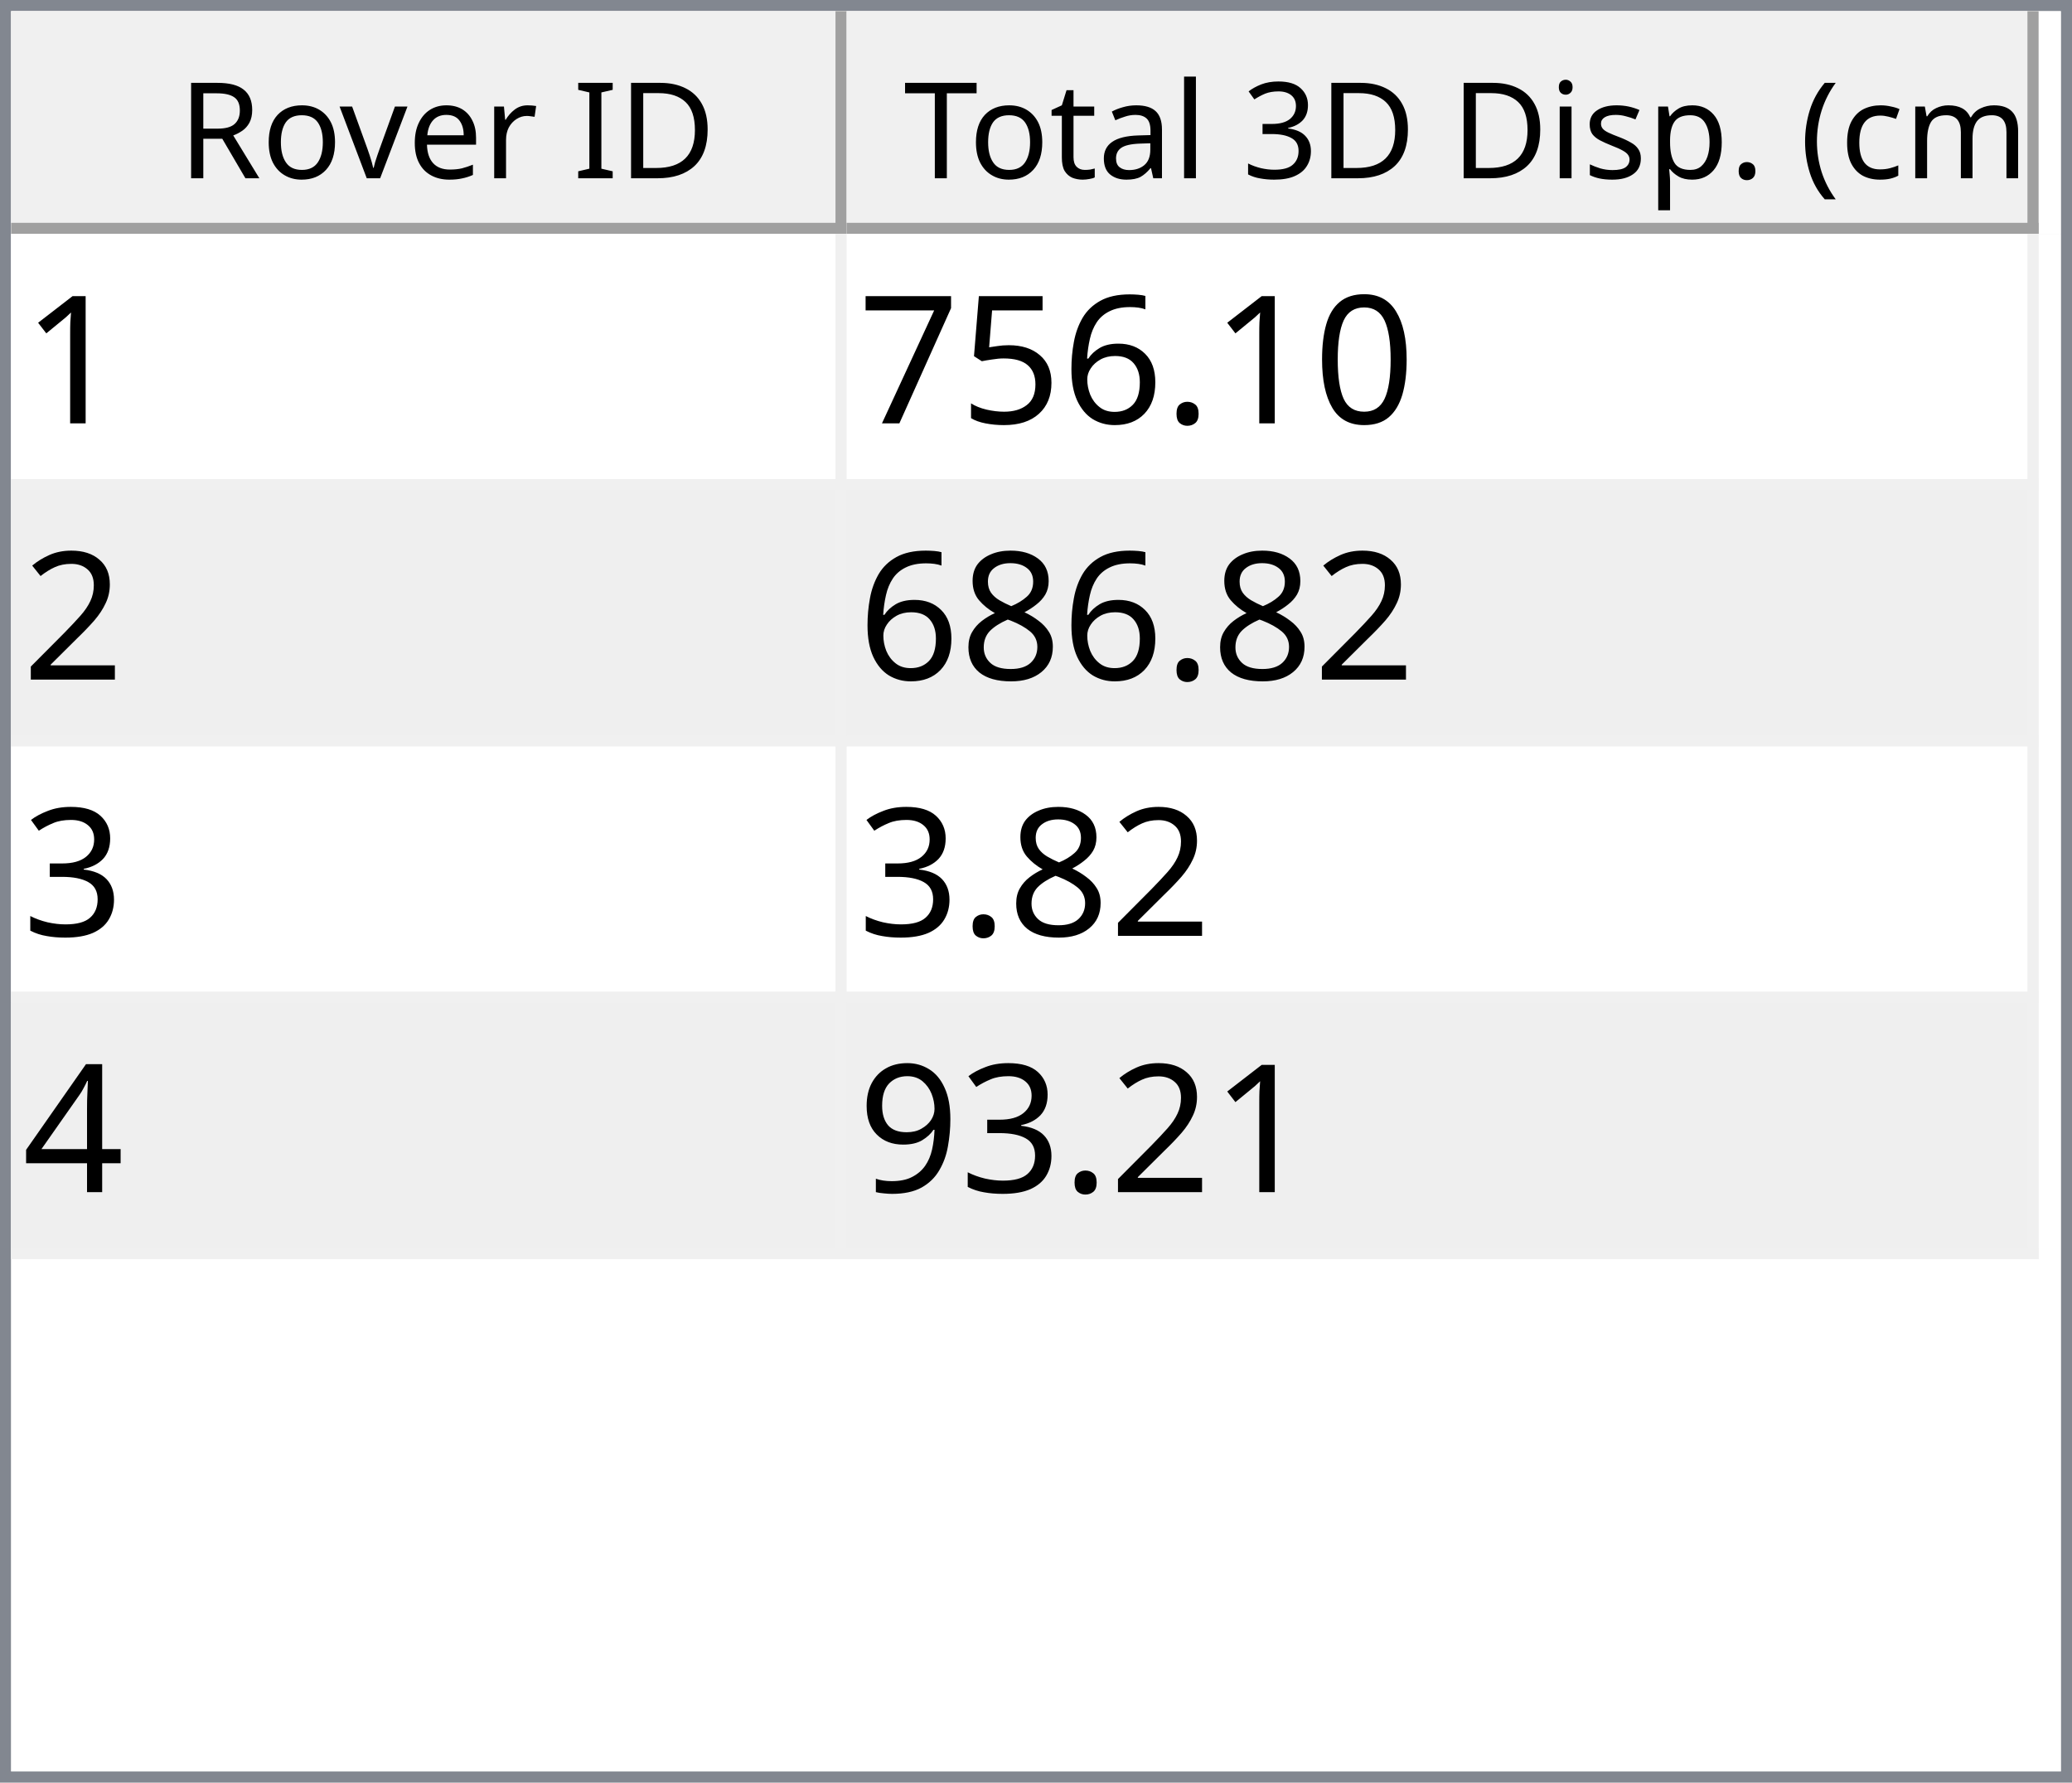
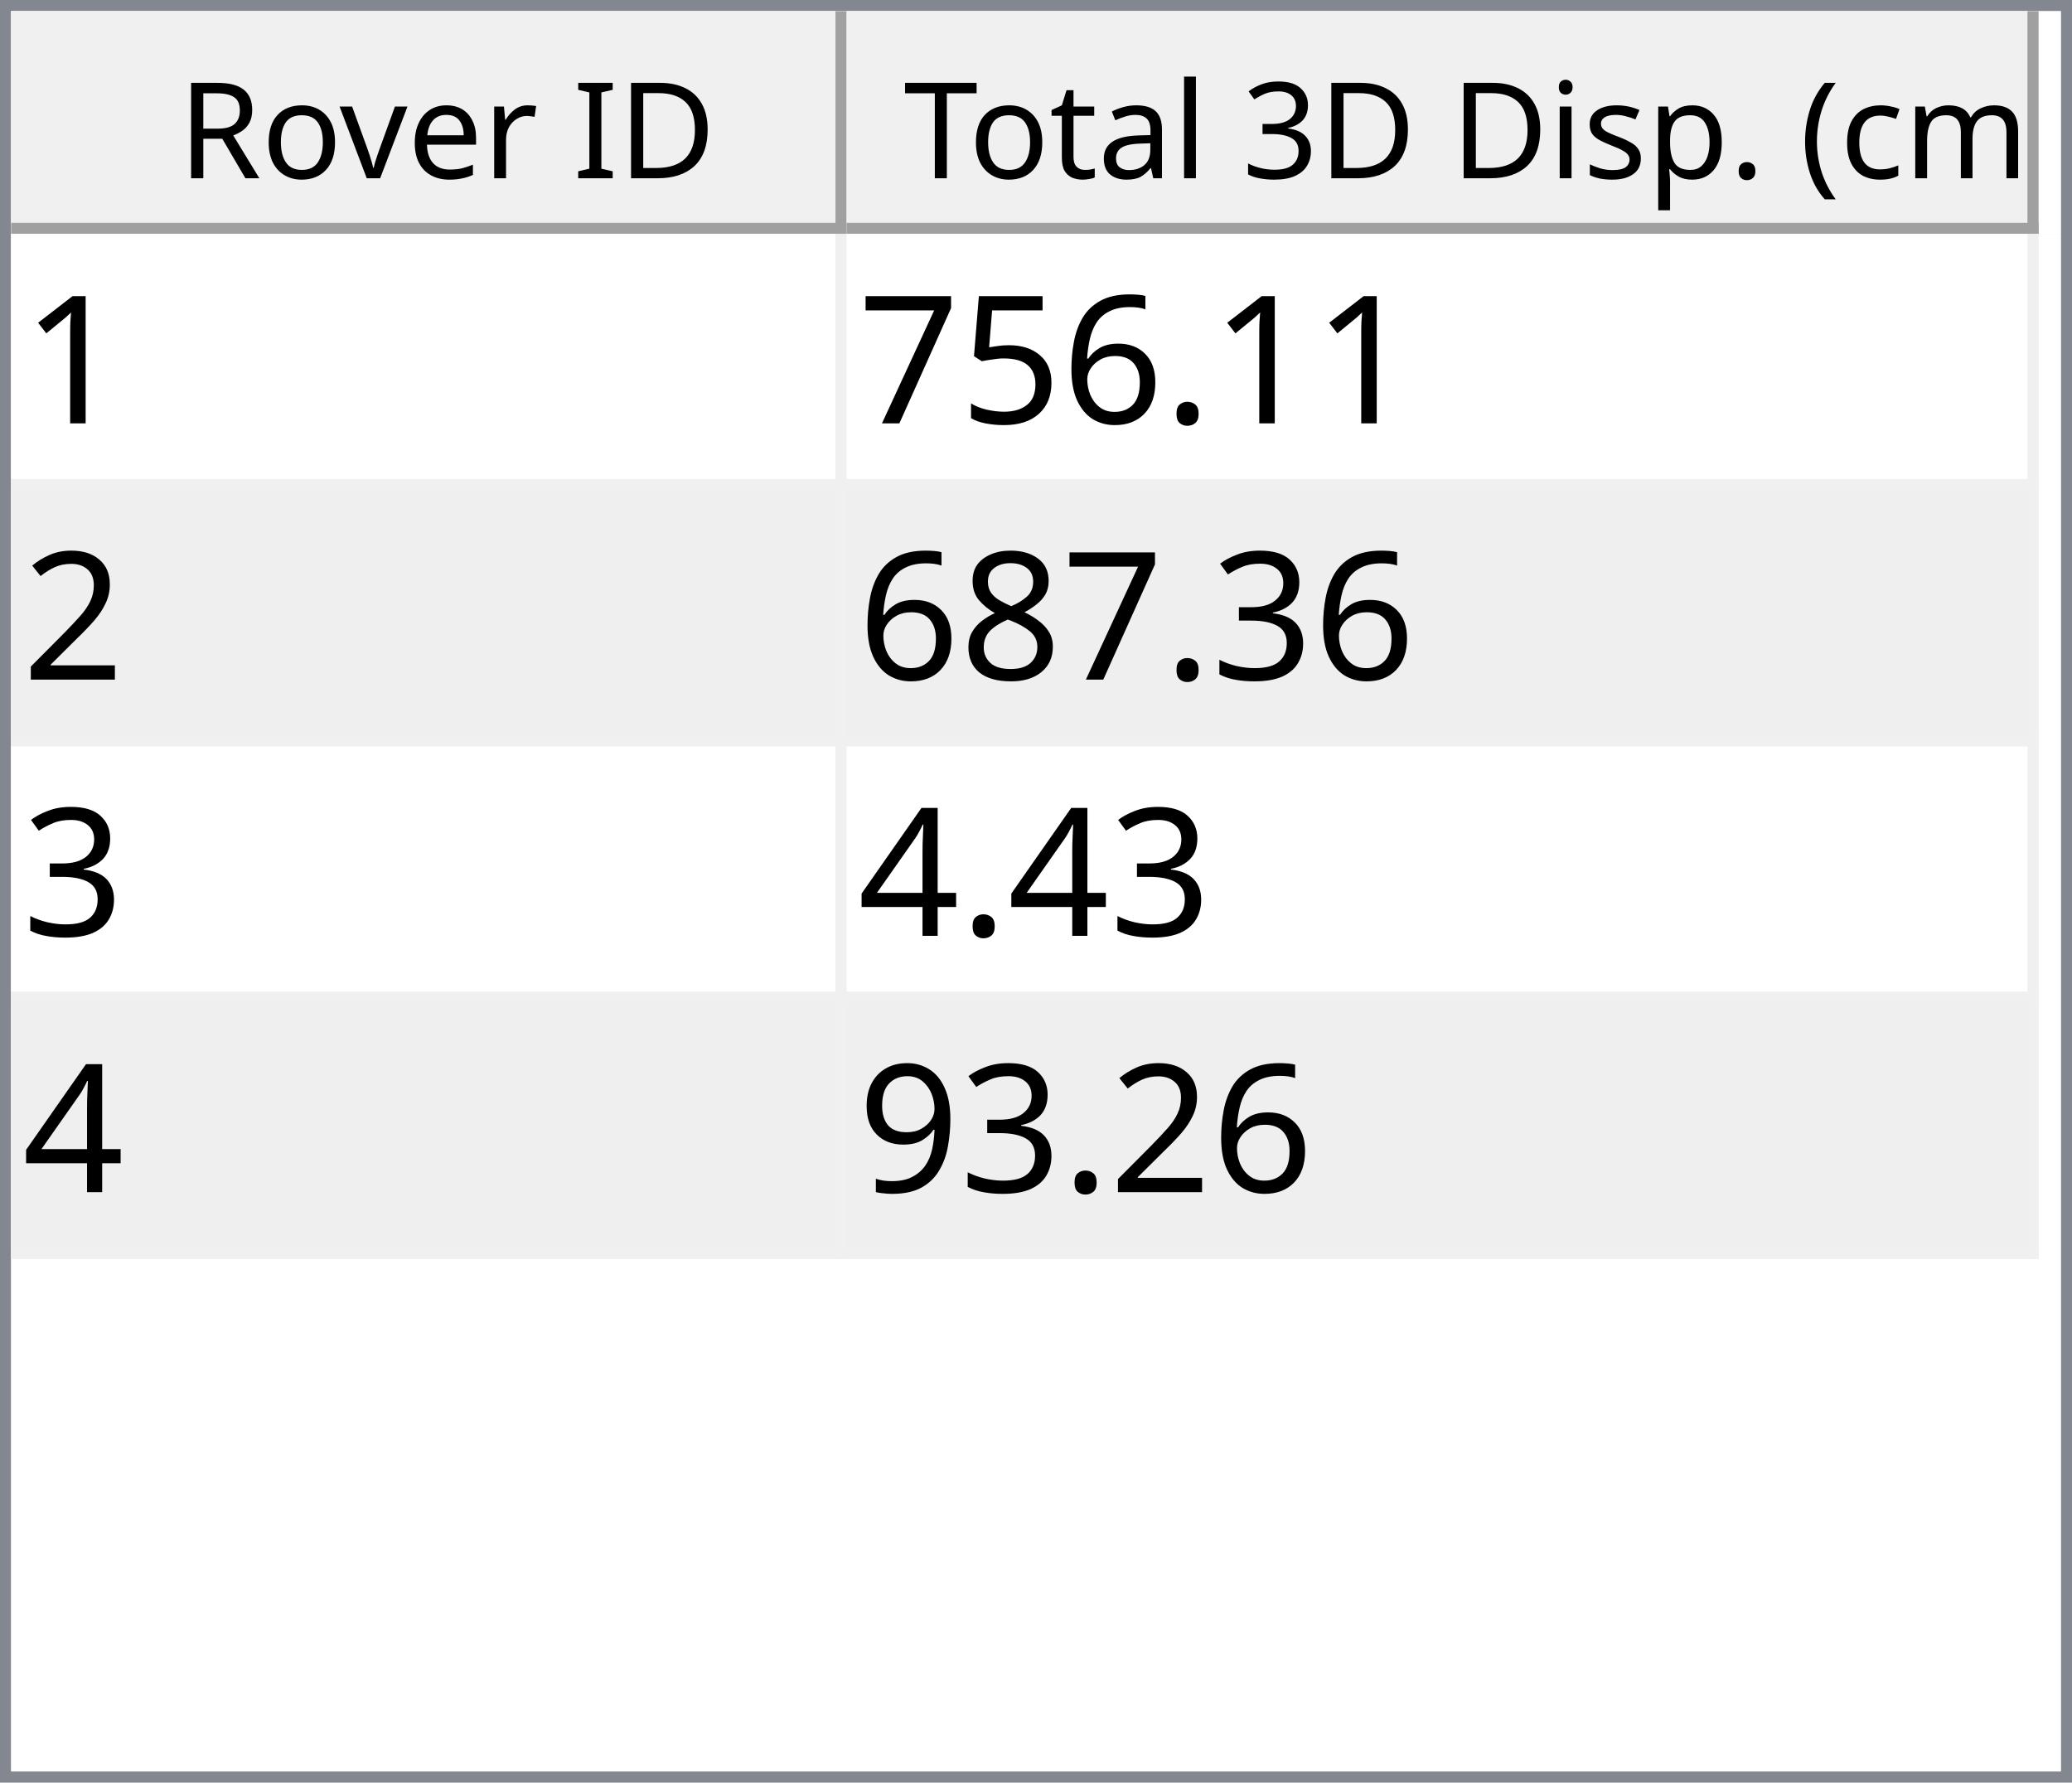
<svg xmlns="http://www.w3.org/2000/svg" style="fill-opacity:1; color-rendering:auto; color-interpolation:auto; text-rendering:auto; stroke:black; stroke-linecap:square; stroke-miterlimit:10; shape-rendering:auto; stroke-opacity:1; fill:black; stroke-dasharray:none; font-weight:normal; stroke-width:1; font-family:'Dialog'; font-style:normal; stroke-linejoin:miter; font-size:12px; stroke-dashoffset:0; image-rendering:auto;" width="186" height="160">
  <defs id="genericDefs" />
  <g>
    <defs id="defs1">
      <clipPath clipPathUnits="userSpaceOnUse" id="clipPath1">
        <path d="M0 0 L186 0 L186 160 L0 160 L0 0 Z" />
      </clipPath>
      <clipPath clipPathUnits="userSpaceOnUse" id="clipPath2">
        <path d="M0 0 L0 160 L186 160 L186 0 Z" />
      </clipPath>
      <clipPath clipPathUnits="userSpaceOnUse" id="clipPath3">
        <path d="M0 0 L0 20 L184 20 L184 0 Z" />
      </clipPath>
      <clipPath clipPathUnits="userSpaceOnUse" id="clipPath4">
        <path d="M0 0 L0 20 L75 20 L75 0 Z" />
      </clipPath>
      <clipPath clipPathUnits="userSpaceOnUse" id="clipPath5">
        <path d="M1 1 L1 19 L74 19 L74 1 Z" />
      </clipPath>
      <clipPath clipPathUnits="userSpaceOnUse" id="clipPath6">
        <path d="M0 0 L0 18 L73 18 L73 0 Z" />
      </clipPath>
      <clipPath clipPathUnits="userSpaceOnUse" id="clipPath7">
        <path d="M-0.5 -0.5 L-0.5 19.5 L74.5 19.5 L74.5 -0.5 Z" />
      </clipPath>
      <clipPath clipPathUnits="userSpaceOnUse" id="clipPath8">
        <path d="M0 0 L0 20 L107 20 L107 0 Z" />
      </clipPath>
      <clipPath clipPathUnits="userSpaceOnUse" id="clipPath9">
        <path d="M1 1 L1 19 L106 19 L106 1 Z" />
      </clipPath>
      <clipPath clipPathUnits="userSpaceOnUse" id="clipPath10">
        <path d="M0 0 L0 18 L105 18 L105 0 Z" />
      </clipPath>
      <clipPath clipPathUnits="userSpaceOnUse" id="clipPath11">
        <path d="M-0.5 -0.5 L-0.5 19.5 L106.5 19.5 L106.5 -0.5 Z" />
      </clipPath>
      <clipPath clipPathUnits="userSpaceOnUse" id="clipPath12">
        <path d="M0 0 L0 138 L184 138 L184 0 Z" />
      </clipPath>
      <clipPath clipPathUnits="userSpaceOnUse" id="clipPath13">
        <path d="M0 0 L0 92 L182 92 L182 0 Z" />
      </clipPath>
      <clipPath clipPathUnits="userSpaceOnUse" id="clipPath14">
        <path d="M-0.5 -0.5 L-0.5 91.5 L181.5 91.5 L181.5 -0.5 Z" />
      </clipPath>
      <clipPath clipPathUnits="userSpaceOnUse" id="clipPath15">
        <path d="M0 0 L0 22 L74 22 L74 0 Z" />
      </clipPath>
      <clipPath clipPathUnits="userSpaceOnUse" id="clipPath16">
        <path d="M0 0 L0 22 L106 22 L106 0 Z" />
      </clipPath>
      <font horiz-adv-x="64.551" id="font1">
        <font-face ascent="107.91" descent="25.098" units-per-em="100" style="font-style:normal; font-family:Segoe UI; font-weight:normal;" />
        <missing-glyph horiz-adv-x="64.551" d="M8.109 0 L8.109 68.266 L56.453 68.266 L56.453 0 L8.109 0 ZM15.328 7.234 L49.219 7.234 L49.219 61.031 L15.328 61.031 L15.328 7.234 Z" />
        <glyph unicode="D" horiz-adv-x="70.117" d="M9.188 0 L9.188 70.016 L28.516 70.016 Q65.531 70.016 65.531 35.891 Q65.531 19.672 55.25 9.836 Q44.969 0 27.734 0 L9.188 0 ZM17.391 62.594 L17.391 7.422 L27.828 7.422 Q41.609 7.422 49.273 14.797 Q56.938 22.172 56.938 35.688 Q56.938 62.594 28.328 62.594 L17.391 62.594 Z" />
        <glyph unicode="I" horiz-adv-x="26.611" d="M17.391 0 L9.188 0 L9.188 70.016 L17.391 70.016 L17.391 0 Z" />
        <glyph unicode=" " horiz-adv-x="27.393" d="" />
        <glyph unicode="r" horiz-adv-x="34.766" d="M34.188 41.891 Q32.078 43.5 28.125 43.5 Q23 43.5 19.555 38.672 Q16.109 33.844 16.109 25.484 L16.109 0 L8.109 0 L8.109 50 L16.109 50 L16.109 39.703 L16.312 39.703 Q18.016 44.969 21.531 47.922 Q25.047 50.875 29.391 50.875 Q32.516 50.875 34.188 50.203 L34.188 41.891 Z" />
        <glyph unicode="e" horiz-adv-x="52.295" d="M48.297 23 L12.984 23 Q13.188 14.656 17.484 10.109 Q21.781 5.562 29.297 5.562 Q37.75 5.562 44.828 11.141 L44.828 3.609 Q38.234 -1.172 27.391 -1.172 Q16.797 -1.172 10.742 5.641 Q4.688 12.453 4.688 24.812 Q4.688 36.469 11.305 43.82 Q17.922 51.172 27.734 51.172 Q37.547 51.172 42.922 44.828 Q48.297 38.484 48.297 27.203 L48.297 23 ZM40.094 29.781 Q40.047 36.719 36.75 40.578 Q33.453 44.438 27.594 44.438 Q21.922 44.438 17.969 40.383 Q14.016 36.328 13.094 29.781 L40.094 29.781 Z" />
        <glyph unicode="v" horiz-adv-x="47.9" d="M47.406 50 L27.484 0 L19.625 0 L0.688 50 L9.469 50 L22.172 13.672 Q23.578 9.672 23.922 6.688 L24.125 6.688 Q24.609 10.453 25.688 13.484 L38.969 50 L47.406 50 Z" />
        <glyph unicode="o" horiz-adv-x="58.594" d="M29 -1.172 Q17.922 -1.172 11.305 5.836 Q4.688 12.844 4.688 24.422 Q4.688 37.016 11.57 44.094 Q18.453 51.172 30.172 51.172 Q41.359 51.172 47.633 44.289 Q53.906 37.406 53.906 25.203 Q53.906 13.234 47.141 6.031 Q40.375 -1.172 29 -1.172 ZM29.594 44.438 Q21.875 44.438 17.383 39.188 Q12.891 33.938 12.891 24.703 Q12.891 15.828 17.43 10.695 Q21.969 5.562 29.594 5.562 Q37.359 5.562 41.531 10.594 Q45.703 15.625 45.703 24.906 Q45.703 34.281 41.531 39.359 Q37.359 44.438 29.594 44.438 Z" />
        <glyph unicode="R" horiz-adv-x="59.814" d="M59.375 0 L49.609 0 L37.891 19.625 Q36.281 22.359 34.766 24.289 Q33.25 26.219 31.664 27.438 Q30.078 28.656 28.25 29.219 Q26.422 29.781 24.125 29.781 L17.391 29.781 L17.391 0 L9.188 0 L9.188 70.016 L30.078 70.016 Q34.672 70.016 38.555 68.867 Q42.438 67.719 45.289 65.375 Q48.141 63.031 49.758 59.547 Q51.375 56.062 51.375 51.375 Q51.375 47.703 50.273 44.656 Q49.172 41.609 47.148 39.211 Q45.125 36.812 42.266 35.133 Q39.406 33.453 35.844 32.516 L35.844 32.328 Q37.594 31.547 38.891 30.547 Q40.188 29.547 41.359 28.18 Q42.531 26.812 43.68 25.078 Q44.828 23.344 46.234 21.047 L59.375 0 ZM17.391 62.594 L17.391 37.203 L28.516 37.203 Q31.594 37.203 34.203 38.133 Q36.812 39.062 38.719 40.797 Q40.625 42.531 41.703 45.047 Q42.781 47.562 42.781 50.688 Q42.781 56.297 39.141 59.445 Q35.5 62.594 28.609 62.594 L17.391 62.594 Z" />
        <glyph unicode=")" horiz-adv-x="30.176" d="M8.297 -15.922 L1.172 -15.922 Q16.406 2.344 16.406 26.812 Q16.406 51.469 1.078 70.016 L8.297 70.016 Q23.531 52.156 23.531 26.703 Q23.531 1.375 8.297 -15.922 Z" />
        <glyph unicode="m" horiz-adv-x="86.133" d="M79.109 0 L71.094 0 L71.094 28.719 Q71.094 37.016 68.531 40.727 Q65.969 44.438 59.906 44.438 Q54.781 44.438 51.195 39.75 Q47.609 35.062 47.609 28.516 L47.609 0 L39.594 0 L39.594 29.688 Q39.594 44.438 28.219 44.438 Q22.953 44.438 19.531 40.016 Q16.109 35.594 16.109 28.516 L16.109 0 L8.109 0 L8.109 50 L16.109 50 L16.109 42.094 L16.312 42.094 Q21.625 51.172 31.844 51.172 Q36.969 51.172 40.773 48.312 Q44.578 45.453 46 40.828 Q51.562 51.172 62.594 51.172 Q79.109 51.172 79.109 30.812 L79.109 0 Z" />
        <glyph unicode="c" horiz-adv-x="46.191" d="M42.188 2.297 Q36.422 -1.172 28.516 -1.172 Q17.828 -1.172 11.258 5.789 Q4.688 12.75 4.688 23.828 Q4.688 36.188 11.766 43.68 Q18.844 51.172 30.672 51.172 Q37.25 51.172 42.281 48.734 L42.281 40.531 Q36.719 44.438 30.375 44.438 Q22.703 44.438 17.797 38.945 Q12.891 33.453 12.891 24.516 Q12.891 15.719 17.508 10.641 Q22.125 5.562 29.891 5.562 Q36.422 5.562 42.188 9.906 L42.188 2.297 Z" />
        <glyph unicode="(" horiz-adv-x="30.176" d="M29.109 -15.922 L21.969 -15.922 Q6.844 1.375 6.844 26.703 Q6.844 52.156 21.969 70.016 L29.203 70.016 Q13.875 51.469 13.875 26.812 Q13.875 2.344 29.109 -15.922 Z" />
        <glyph unicode="." horiz-adv-x="21.68" d="M10.891 -1.078 Q8.641 -1.078 7.055 0.539 Q5.469 2.156 5.469 4.391 Q5.469 6.641 7.055 8.273 Q8.641 9.906 10.891 9.906 Q13.188 9.906 14.797 8.273 Q16.406 6.641 16.406 4.391 Q16.406 2.156 14.797 0.539 Q13.188 -1.078 10.891 -1.078 Z" />
        <glyph unicode="p" horiz-adv-x="58.789" d="M16.312 7.234 L16.109 7.234 L16.109 -23 L8.109 -23 L8.109 50 L16.109 50 L16.109 41.219 L16.312 41.219 Q22.219 51.172 33.594 51.172 Q43.266 51.172 48.688 44.461 Q54.109 37.75 54.109 26.469 Q54.109 13.922 48 6.375 Q41.891 -1.172 31.297 -1.172 Q21.578 -1.172 16.312 7.234 ZM16.109 27.391 L16.109 20.406 Q16.109 14.203 20.141 9.883 Q24.172 5.562 30.375 5.562 Q37.641 5.562 41.773 11.133 Q45.906 16.703 45.906 26.609 Q45.906 34.969 42.047 39.703 Q38.188 44.438 31.594 44.438 Q24.609 44.438 20.359 39.578 Q16.109 34.719 16.109 27.391 Z" />
        <glyph unicode="s" horiz-adv-x="42.432" d="M5.078 1.812 L5.078 10.406 Q11.625 5.562 19.484 5.562 Q30.031 5.562 30.031 12.594 Q30.031 14.594 29.125 15.992 Q28.219 17.391 26.68 18.461 Q25.141 19.531 23.07 20.383 Q21 21.234 18.609 22.172 Q15.281 23.484 12.766 24.828 Q10.25 26.172 8.57 27.859 Q6.891 29.547 6.031 31.695 Q5.172 33.844 5.172 36.719 Q5.172 40.234 6.789 42.945 Q8.406 45.656 11.086 47.484 Q13.766 49.312 17.211 50.242 Q20.656 51.172 24.312 51.172 Q30.812 51.172 35.938 48.922 L35.938 40.828 Q30.422 44.438 23.25 44.438 Q21 44.438 19.195 43.922 Q17.391 43.406 16.094 42.477 Q14.797 41.547 14.086 40.258 Q13.375 38.969 13.375 37.406 Q13.375 35.453 14.086 34.133 Q14.797 32.812 16.164 31.789 Q17.531 30.766 19.484 29.938 Q21.438 29.109 23.922 28.125 Q27.25 26.859 29.883 25.516 Q32.516 24.172 34.375 22.484 Q36.234 20.797 37.234 18.602 Q38.234 16.406 38.234 13.375 Q38.234 9.672 36.602 6.938 Q34.969 4.203 32.234 2.398 Q29.5 0.594 25.93 -0.289 Q22.359 -1.172 18.453 -1.172 Q10.75 -1.172 5.078 1.812 Z" />
        <glyph unicode="i" horiz-adv-x="24.219" d="M12.203 62.703 Q10.062 62.703 8.547 64.164 Q7.031 65.625 7.031 67.875 Q7.031 70.125 8.547 71.609 Q10.062 73.094 12.203 73.094 Q14.406 73.094 15.945 71.609 Q17.484 70.125 17.484 67.875 Q17.484 65.719 15.945 64.211 Q14.406 62.703 12.203 62.703 ZM16.109 0 L8.109 0 L8.109 50 L16.109 50 L16.109 0 Z" />
        <glyph unicode="3" horiz-adv-x="53.906" d="M46.531 19.828 Q46.531 15.094 44.75 11.211 Q42.969 7.328 39.719 4.57 Q36.469 1.812 31.93 0.297 Q27.391 -1.219 21.922 -1.219 Q11.922 -1.219 6 2.594 L6 11.188 Q13.094 5.609 22.219 5.609 Q25.875 5.609 28.828 6.539 Q31.781 7.469 33.906 9.227 Q36.031 10.984 37.18 13.477 Q38.328 15.969 38.328 19.094 Q38.328 32.812 18.797 32.812 L12.984 32.812 L12.984 39.594 L18.5 39.594 Q35.797 39.594 35.797 52.484 Q35.797 64.406 22.609 64.406 Q15.188 64.406 8.688 59.422 L8.688 67.188 Q15.375 71.188 24.609 71.188 Q29 71.188 32.57 69.969 Q36.141 68.75 38.68 66.555 Q41.219 64.359 42.609 61.281 Q44 58.203 44 54.5 Q44 40.672 30.031 36.719 L30.031 36.531 Q33.594 36.141 36.625 34.797 Q39.656 33.453 41.852 31.305 Q44.047 29.156 45.289 26.25 Q46.531 23.344 46.531 19.828 Z" />
        <glyph unicode="l" horiz-adv-x="24.219" d="M16.109 0 L8.109 0 L8.109 74.031 L16.109 74.031 L16.109 0 Z" />
        <glyph unicode="a" horiz-adv-x="50.879" d="M43.891 0 L35.891 0 L35.891 7.812 L35.688 7.812 Q30.469 -1.172 20.312 -1.172 Q12.844 -1.172 8.617 2.781 Q4.391 6.734 4.391 13.281 Q4.391 27.297 20.906 29.594 L35.891 31.688 Q35.891 44.438 25.594 44.438 Q16.547 44.438 9.281 38.281 L9.281 46.484 Q16.656 51.172 26.266 51.172 Q43.891 51.172 43.891 32.516 L43.891 0 ZM35.891 25.297 L23.828 23.641 Q18.266 22.859 15.43 20.875 Q12.594 18.891 12.594 13.875 Q12.594 10.203 15.211 7.883 Q17.828 5.562 22.172 5.562 Q28.125 5.562 32.008 9.742 Q35.891 13.922 35.891 20.312 L35.891 25.297 Z" />
        <glyph unicode="t" horiz-adv-x="33.887" d="M31.297 0.484 Q28.469 -1.078 23.828 -1.078 Q10.688 -1.078 10.688 13.578 L10.688 43.172 L2.094 43.172 L2.094 50 L10.688 50 L10.688 62.203 L18.703 64.797 L18.703 50 L31.297 50 L31.297 43.172 L18.703 43.172 L18.703 14.984 Q18.703 9.969 20.414 7.82 Q22.125 5.672 26.078 5.672 Q29.109 5.672 31.297 7.328 L31.297 0.484 Z" />
        <glyph unicode="T" horiz-adv-x="52.393" d="M50.594 62.594 L30.375 62.594 L30.375 0 L22.172 0 L22.172 62.594 L2 62.594 L2 70.016 L50.594 70.016 L50.594 62.594 Z" />
      </font>
      <font horiz-adv-x="75.0" id="font2">
        <font-face ascent="100.537" descent="21.973" units-per-em="100" style="font-style:normal; font-family:sans-serif; font-weight:normal;" />
        <missing-glyph horiz-adv-x="75.0" d="M12.5 0 L12.5 62.5 L62.5 62.5 L62.5 0 L12.5 0 ZM14.062 1.562 L60.938 1.562 L60.938 60.938 L14.062 60.938 L14.062 1.562 Z" />
        <glyph unicode="1" horiz-adv-x="55.615" d="M37.25 0 L28.469 0 L28.469 56 Q25.297 52.984 20.141 49.953 Q14.984 46.922 10.891 45.406 L10.891 53.906 Q18.266 57.375 23.781 62.305 Q29.297 67.234 31.594 71.875 L37.25 71.875 L37.25 0 Z" />
-         <glyph unicode="0" horiz-adv-x="55.615" d="M4.156 35.297 Q4.156 48 6.766 55.742 Q9.375 63.484 14.523 67.68 Q19.672 71.875 27.484 71.875 Q33.25 71.875 37.594 69.555 Q41.938 67.234 44.773 62.867 Q47.609 58.5 49.219 52.227 Q50.828 45.953 50.828 35.297 Q50.828 22.703 48.242 14.969 Q45.656 7.234 40.508 3.008 Q35.359 -1.219 27.484 -1.219 Q17.141 -1.219 11.234 6.203 Q4.156 15.141 4.156 35.297 ZM13.188 35.297 Q13.188 17.672 17.312 11.836 Q21.438 6 27.484 6 Q33.547 6 37.672 11.859 Q41.797 17.719 41.797 35.297 Q41.797 52.984 37.672 58.789 Q33.547 64.594 27.391 64.594 Q21.344 64.594 17.719 59.469 Q13.188 52.938 13.188 35.297 Z" />
        <glyph unicode="." horiz-adv-x="27.783" d="M9.078 0 L9.078 10.016 L19.094 10.016 L19.094 0 L9.078 0 Z" />
        <glyph unicode="6" horiz-adv-x="55.615" d="M49.75 54.047 L41.016 53.375 Q39.844 58.547 37.703 60.891 Q34.125 64.656 28.906 64.656 Q24.703 64.656 21.531 62.312 Q17.391 59.281 14.992 53.469 Q12.594 47.656 12.5 36.922 Q15.672 41.75 20.266 44.094 Q24.859 46.438 29.891 46.438 Q38.672 46.438 44.852 39.969 Q51.031 33.5 51.031 23.25 Q51.031 16.5 48.125 10.719 Q45.219 4.938 40.141 1.859 Q35.062 -1.219 28.609 -1.219 Q17.625 -1.219 10.695 6.859 Q3.766 14.938 3.766 33.5 Q3.766 54.25 11.422 63.672 Q18.109 71.875 29.438 71.875 Q37.891 71.875 43.289 67.141 Q48.688 62.406 49.75 54.047 ZM13.875 23.188 Q13.875 18.656 15.797 14.508 Q17.719 10.359 21.188 8.18 Q24.656 6 28.469 6 Q34.031 6 38.039 10.492 Q42.047 14.984 42.047 22.703 Q42.047 30.125 38.086 34.398 Q34.125 38.672 28.125 38.672 Q22.172 38.672 18.023 34.398 Q13.875 30.125 13.875 23.188 Z" />
        <glyph unicode="5" horiz-adv-x="55.615" d="M4.156 18.75 L13.375 19.531 Q14.406 12.797 18.141 9.398 Q21.875 6 27.156 6 Q33.5 6 37.891 10.789 Q42.281 15.578 42.281 23.484 Q42.281 31 38.062 35.352 Q33.844 39.703 27 39.703 Q22.75 39.703 19.336 37.773 Q15.922 35.844 13.969 32.766 L5.719 33.844 L12.641 70.609 L48.25 70.609 L48.25 62.203 L19.672 62.203 L15.828 42.969 Q22.266 47.469 29.344 47.469 Q38.719 47.469 45.164 40.969 Q51.609 34.469 51.609 24.266 Q51.609 14.547 45.953 7.469 Q39.062 -1.219 27.156 -1.219 Q17.391 -1.219 11.211 4.25 Q5.031 9.719 4.156 18.75 Z" />
        <glyph unicode="7" horiz-adv-x="55.615" d="M4.734 62.203 L4.734 70.656 L51.078 70.656 L51.078 63.812 Q44.234 56.547 37.523 44.484 Q30.812 32.422 27.156 19.672 Q24.516 10.688 23.781 0 L14.75 0 Q14.891 8.453 18.062 20.414 Q21.234 32.375 27.172 43.484 Q33.109 54.594 39.797 62.203 L4.734 62.203 Z" />
        <glyph unicode="2" horiz-adv-x="55.615" d="M50.344 8.453 L50.344 0 L3.031 0 Q2.938 3.172 4.047 6.109 Q5.859 10.938 9.836 15.625 Q13.812 20.312 21.344 26.469 Q33.016 36.031 37.117 41.625 Q41.219 47.219 41.219 52.203 Q41.219 57.422 37.477 61.008 Q33.734 64.594 27.734 64.594 Q21.391 64.594 17.578 60.789 Q13.766 56.984 13.719 50.25 L4.688 51.172 Q5.609 61.281 11.664 66.578 Q17.719 71.875 27.938 71.875 Q38.234 71.875 44.242 66.164 Q50.25 60.453 50.25 52 Q50.25 47.703 48.492 43.555 Q46.734 39.406 42.656 34.812 Q38.578 30.219 29.109 22.219 Q21.188 15.578 18.945 13.211 Q16.703 10.844 15.234 8.453 L50.344 8.453 Z" />
+         <glyph unicode="3" horiz-adv-x="55.615" d="M4.203 18.891 L12.984 20.062 Q14.5 12.594 18.141 9.297 Q21.781 6 27 6 Q33.203 6 37.477 10.297 Q41.75 14.594 41.75 20.953 Q41.75 27 37.797 30.93 Q33.844 34.859 27.734 34.859 Q25.25 34.859 21.531 33.891 L22.516 41.609 Q23.391 41.5 23.922 41.5 Q29.547 41.5 34.039 44.43 Q38.531 47.359 38.531 53.469 Q38.531 58.297 35.258 61.477 Q31.984 64.656 26.812 64.656 Q21.688 64.656 18.266 61.43 Q14.844 58.203 13.875 51.766 L5.078 53.328 Q6.688 62.156 12.398 67.016 Q18.109 71.875 26.609 71.875 Q32.469 71.875 37.398 69.359 Q42.328 66.844 44.945 62.5 Q47.562 58.156 47.562 53.266 Q47.562 48.641 45.07 44.828 Q42.578 41.016 37.703 38.766 Q44.047 37.312 47.562 32.695 Q51.078 28.078 51.078 21.141 Q51.078 11.766 44.242 5.25 Q37.406 -1.266 26.953 -1.266 Q17.531 -1.266 11.305 4.352 Q5.078 9.969 4.203 18.891 Z" />
        <glyph unicode="8" horiz-adv-x="55.615" d="M17.672 38.812 Q12.203 40.828 9.57 44.539 Q6.938 48.25 6.938 53.422 Q6.938 61.234 12.555 66.555 Q18.172 71.875 27.484 71.875 Q36.859 71.875 42.578 66.43 Q48.297 60.984 48.297 53.172 Q48.297 48.188 45.68 44.508 Q43.062 40.828 37.75 38.812 Q44.344 36.672 47.781 31.883 Q51.219 27.094 51.219 20.453 Q51.219 11.281 44.727 5.031 Q38.234 -1.219 27.641 -1.219 Q17.047 -1.219 10.547 5.055 Q4.047 11.328 4.047 20.703 Q4.047 27.688 7.594 32.398 Q11.141 37.109 17.672 38.812 ZM15.922 53.719 Q15.922 48.641 19.195 45.414 Q22.469 42.188 27.688 42.188 Q32.766 42.188 36.016 45.383 Q39.266 48.578 39.266 53.219 Q39.266 58.062 35.914 61.359 Q32.562 64.656 27.594 64.656 Q22.562 64.656 19.242 61.43 Q15.922 58.203 15.922 53.719 ZM13.094 20.656 Q13.094 16.891 14.875 13.375 Q16.656 9.859 20.172 7.93 Q23.688 6 27.734 6 Q34.031 6 38.133 10.055 Q42.234 14.109 42.234 20.359 Q42.234 26.703 38.016 30.859 Q33.797 35.016 27.438 35.016 Q21.234 35.016 17.164 30.914 Q13.094 26.812 13.094 20.656 Z" />
-         <glyph unicode="3" horiz-adv-x="55.615" d="M4.203 18.891 L12.984 20.062 Q14.5 12.594 18.141 9.297 Q21.781 6 27 6 Q33.203 6 37.477 10.297 Q41.75 14.594 41.75 20.953 Q41.75 27 37.797 30.93 Q33.844 34.859 27.734 34.859 Q25.25 34.859 21.531 33.891 L22.516 41.609 Q23.391 41.5 23.922 41.5 Q29.547 41.5 34.039 44.43 Q38.531 47.359 38.531 53.469 Q38.531 58.297 35.258 61.477 Q31.984 64.656 26.812 64.656 Q21.688 64.656 18.266 61.43 Q14.844 58.203 13.875 51.766 L5.078 53.328 Q6.688 62.156 12.398 67.016 Q18.109 71.875 26.609 71.875 Q32.469 71.875 37.398 69.359 Q42.328 66.844 44.945 62.5 Q47.562 58.156 47.562 53.266 Q47.562 48.641 45.07 44.828 Q42.578 41.016 37.703 38.766 Q44.047 37.312 47.562 32.695 Q51.078 28.078 51.078 21.141 Q51.078 11.766 44.242 5.25 Q37.406 -1.266 26.953 -1.266 Q17.531 -1.266 11.305 4.352 Q5.078 9.969 4.203 18.891 Z" />
        <glyph unicode="4" horiz-adv-x="55.615" d="M32.328 0 L32.328 17.141 L1.266 17.141 L1.266 25.203 L33.938 71.578 L41.109 71.578 L41.109 25.203 L50.781 25.203 L50.781 17.141 L41.109 17.141 L41.109 0 L32.328 0 ZM32.328 25.203 L32.328 57.469 L9.906 25.203 L32.328 25.203 Z" />
        <glyph unicode="9" horiz-adv-x="55.615" d="M5.469 16.547 L13.922 17.328 Q14.984 11.375 18.016 8.688 Q21.047 6 25.781 6 Q29.828 6 32.883 7.859 Q35.938 9.719 37.891 12.82 Q39.844 15.922 41.164 21.195 Q42.484 26.469 42.484 31.938 Q42.484 32.516 42.438 33.688 Q39.797 29.5 35.234 26.883 Q30.672 24.266 25.344 24.266 Q16.453 24.266 10.305 30.711 Q4.156 37.156 4.156 47.703 Q4.156 58.594 10.578 65.234 Q17 71.875 26.656 71.875 Q33.641 71.875 39.43 68.117 Q45.219 64.359 48.219 57.398 Q51.219 50.438 51.219 37.25 Q51.219 23.531 48.242 15.406 Q45.266 7.281 39.383 3.031 Q33.5 -1.219 25.594 -1.219 Q17.188 -1.219 11.867 3.445 Q6.547 8.109 5.469 16.547 ZM41.453 48.141 Q41.453 55.719 37.43 60.156 Q33.406 64.594 27.734 64.594 Q21.875 64.594 17.531 59.812 Q13.188 55.031 13.188 47.406 Q13.188 40.578 17.312 36.305 Q21.438 32.031 27.484 32.031 Q33.594 32.031 37.523 36.305 Q41.453 40.578 41.453 48.141 Z" />
      </font>
    </defs>
    <g style="fill:white; stroke:white;">
      <rect x="0" y="0" width="186" style="clip-path:url(#clipPath1); stroke:none;" height="160" />
    </g>
    <g style="fill:white; text-rendering:optimizeSpeed; color-rendering:optimizeSpeed; image-rendering:optimizeSpeed; shape-rendering:crispEdges; stroke:white; color-interpolation:sRGB;">
      <rect x="0" width="186" height="160" y="0" style="stroke:none;" />
      <path style="stroke:none;" d="M0 160 L186 160 L186 0 L0 0 Z" />
    </g>
    <g style="fill:rgb(240,240,240); font-family:'Segoe UI'; stroke:rgb(240,240,240);">
      <rect x="0" y="0" width="186" style="clip-path:url(#clipPath2); stroke:none;" height="160" />
    </g>
    <g style="fill:rgb(130,135,144); font-family:'Segoe UI'; stroke:rgb(130,135,144);">
      <path d="M0 0 L186 0 L186 160 L0 160 L0 0 ZM1 1 L185 1 L185 159 L1 159 L1 1 Z" style="fill-rule:evenodd; clip-path:url(#clipPath2); stroke:none;" />
    </g>
    <g style="fill:white; font-family:'Segoe UI'; stroke:white;" transform="translate(1,1)">
      <rect x="0" y="0" width="184" style="clip-path:url(#clipPath3); stroke:none;" height="20" />
    </g>
    <g style="fill:rgb(240,240,240); font-family:'Segoe UI'; stroke:rgb(240,240,240);" transform="translate(1,1)">
      <rect x="0" y="0" width="75" style="clip-path:url(#clipPath4); stroke:none;" height="20" />
    </g>
    <g style="font-family:'Segoe UI';" transform="translate(2,2)">
      <text x="14" xml:space="preserve" y="14" style="clip-path:url(#clipPath6); stroke:none;">Rover ID</text>
    </g>
    <g style="fill:rgb(160,160,160); font-family:'Segoe UI'; stroke:rgb(160,160,160); stroke-linejoin:bevel;" transform="translate(1.5,1.5)">
      <line x1="74" x2="74" y1="0" style="fill:none; clip-path:url(#clipPath7);" y2="19" />
    </g>
    <g style="fill:rgb(160,160,160); font-family:'Segoe UI'; stroke:rgb(160,160,160); stroke-linejoin:bevel;" transform="matrix(1,0,0,1,1,1) translate(0.5,0.5)">
      <line x1="0" x2="74" y1="19" style="fill:none; clip-path:url(#clipPath7);" y2="19" />
    </g>
    <g style="fill:rgb(240,240,240); font-family:'Segoe UI'; stroke:rgb(240,240,240);" transform="translate(76,1)">
      <rect x="0" y="0" width="107" style="clip-path:url(#clipPath8); stroke:none;" height="20" />
    </g>
    <g style="font-family:'Segoe UI';" transform="translate(77,2)">
      <text x="1" xml:space="preserve" y="14" style="clip-path:url(#clipPath10); stroke:none;"> Total 3D Disp. (cm)</text>
    </g>
    <g style="fill:rgb(160,160,160); font-family:'Segoe UI'; stroke:rgb(160,160,160); stroke-linejoin:bevel;" transform="translate(76.5,1.5)">
      <line x1="106" x2="106" y1="0" style="fill:none; clip-path:url(#clipPath11);" y2="19" />
    </g>
    <g style="fill:rgb(160,160,160); font-family:'Segoe UI'; stroke:rgb(160,160,160); stroke-linejoin:bevel;" transform="matrix(1,0,0,1,76,1) translate(0.5,0.5)">
      <line x1="0" x2="106" y1="19" style="fill:none; clip-path:url(#clipPath11);" y2="19" />
    </g>
    <g style="fill:white; font-family:'Segoe UI'; stroke:white;" transform="translate(1,21)">
      <rect x="0" y="0" width="184" style="clip-path:url(#clipPath12); stroke:none;" height="138" />
    </g>
    <g style="fill:rgb(240,240,240); font-size:16px; font-family:sans-serif; stroke:rgb(240,240,240);" transform="translate(1,21)">
      <rect x="0" y="0" width="182" style="clip-path:url(#clipPath13); stroke:none;" height="92" />
      <line transform="translate(0.5,0.5)" x1="0" x2="181" y1="22" style="clip-path:url(#clipPath14); fill:none; stroke-linejoin:bevel;" y2="22" />
    </g>
    <g transform="matrix(1,0,0,1,1,21) translate(0.5,0.5)" style="fill:rgb(240,240,240); font-size:16px; font-family:sans-serif; stroke:rgb(240,240,240); stroke-linejoin:bevel;">
      <line x1="0" x2="181" y1="45" style="fill:none; clip-path:url(#clipPath14);" y2="45" />
    </g>
    <g transform="matrix(1,0,0,1,1,21) translate(0.5,0.5)" style="fill:rgb(240,240,240); font-size:16px; font-family:sans-serif; stroke:rgb(240,240,240); stroke-linejoin:bevel;">
      <line x1="0" x2="181" y1="68" style="fill:none; clip-path:url(#clipPath14);" y2="68" />
    </g>
    <g transform="matrix(1,0,0,1,1,21) translate(0.5,0.5)" style="fill:rgb(240,240,240); font-size:16px; font-family:sans-serif; stroke:rgb(240,240,240); stroke-linejoin:bevel;">
      <line x1="0" x2="181" y1="91" style="fill:none; clip-path:url(#clipPath14);" y2="91" />
    </g>
    <g transform="matrix(1,0,0,1,1,21) translate(0.5,0.5)" style="fill:rgb(240,240,240); font-size:16px; font-family:sans-serif; stroke:rgb(240,240,240); stroke-linejoin:bevel;">
      <line x1="74" x2="74" y1="0" style="fill:none; clip-path:url(#clipPath14);" y2="91" />
    </g>
    <g transform="matrix(1,0,0,1,1,21) translate(0.5,0.5)" style="fill:rgb(240,240,240); font-size:16px; font-family:sans-serif; stroke:rgb(240,240,240); stroke-linejoin:bevel;">
      <line x1="181" x2="181" y1="0" style="fill:none; clip-path:url(#clipPath14);" y2="91" />
    </g>
    <g style="fill:white; font-size:16px; font-family:sans-serif; stroke:white;" transform="matrix(1,0,0,1,1,21)">
      <rect x="0" y="0" width="74" style="clip-path:url(#clipPath15); stroke:none;" height="22" />
      <text x="1" y="17" style="fill:black; clip-path:url(#clipPath15); stroke:none;" xml:space="preserve">1</text>
    </g>
    <g style="fill:white; font-size:16px; font-family:sans-serif; stroke:white;" transform="matrix(1,0,0,1,1,21) translate(75,0)">
      <rect x="0" y="0" width="106" style="clip-path:url(#clipPath16); stroke:none;" height="22" />
-       <text x="1" y="17" style="fill:black; clip-path:url(#clipPath16); stroke:none;" xml:space="preserve">756.10</text>
+       <text x="1" y="17" style="fill:black; clip-path:url(#clipPath16); stroke:none;" xml:space="preserve">756.11</text>
    </g>
    <g style="fill:rgb(239,239,239); font-size:16px; font-family:sans-serif; stroke:rgb(239,239,239);" transform="matrix(1,0,0,1,1,21) translate(0,23)">
      <rect x="0" y="0" width="74" style="clip-path:url(#clipPath15); stroke:none;" height="22" />
      <text x="1" y="17" style="fill:black; clip-path:url(#clipPath15); stroke:none;" xml:space="preserve">2</text>
    </g>
    <g style="fill:rgb(239,239,239); font-size:16px; font-family:sans-serif; stroke:rgb(239,239,239);" transform="matrix(1,0,0,1,1,21) translate(75,23)">
      <rect x="0" y="0" width="106" style="clip-path:url(#clipPath16); stroke:none;" height="22" />
-       <text x="1" y="17" style="fill:black; clip-path:url(#clipPath16); stroke:none;" xml:space="preserve">686.82</text>
+       <text x="1" y="17" style="fill:black; clip-path:url(#clipPath16); stroke:none;" xml:space="preserve">687.36</text>
    </g>
    <g style="fill:white; font-size:16px; font-family:sans-serif; stroke:white;" transform="matrix(1,0,0,1,1,21) translate(0,46)">
      <rect x="0" y="0" width="74" style="clip-path:url(#clipPath15); stroke:none;" height="22" />
      <text x="1" y="17" style="fill:black; clip-path:url(#clipPath15); stroke:none;" xml:space="preserve">3</text>
    </g>
    <g style="fill:white; font-size:16px; font-family:sans-serif; stroke:white;" transform="matrix(1,0,0,1,1,21) translate(75,46)">
      <rect x="0" y="0" width="106" style="clip-path:url(#clipPath16); stroke:none;" height="22" />
-       <text x="1" y="17" style="fill:black; clip-path:url(#clipPath16); stroke:none;" xml:space="preserve">3.82</text>
+       <text x="1" y="17" style="fill:black; clip-path:url(#clipPath16); stroke:none;" xml:space="preserve">4.43</text>
    </g>
    <g style="fill:rgb(239,239,239); font-size:16px; font-family:sans-serif; stroke:rgb(239,239,239);" transform="matrix(1,0,0,1,1,21) translate(0,69)">
      <rect x="0" y="0" width="74" style="clip-path:url(#clipPath15); stroke:none;" height="22" />
      <text x="1" y="17" style="fill:black; clip-path:url(#clipPath15); stroke:none;" xml:space="preserve">4</text>
    </g>
    <g style="fill:rgb(239,239,239); font-size:16px; font-family:sans-serif; stroke:rgb(239,239,239);" transform="matrix(1,0,0,1,1,21) translate(75,69)">
      <rect x="0" y="0" width="106" style="clip-path:url(#clipPath16); stroke:none;" height="22" />
-       <text x="1" y="17" style="fill:black; clip-path:url(#clipPath16); stroke:none;" xml:space="preserve">93.21</text>
+       <text x="1" y="17" style="fill:black; clip-path:url(#clipPath16); stroke:none;" xml:space="preserve">93.26</text>
    </g>
  </g>
</svg>
